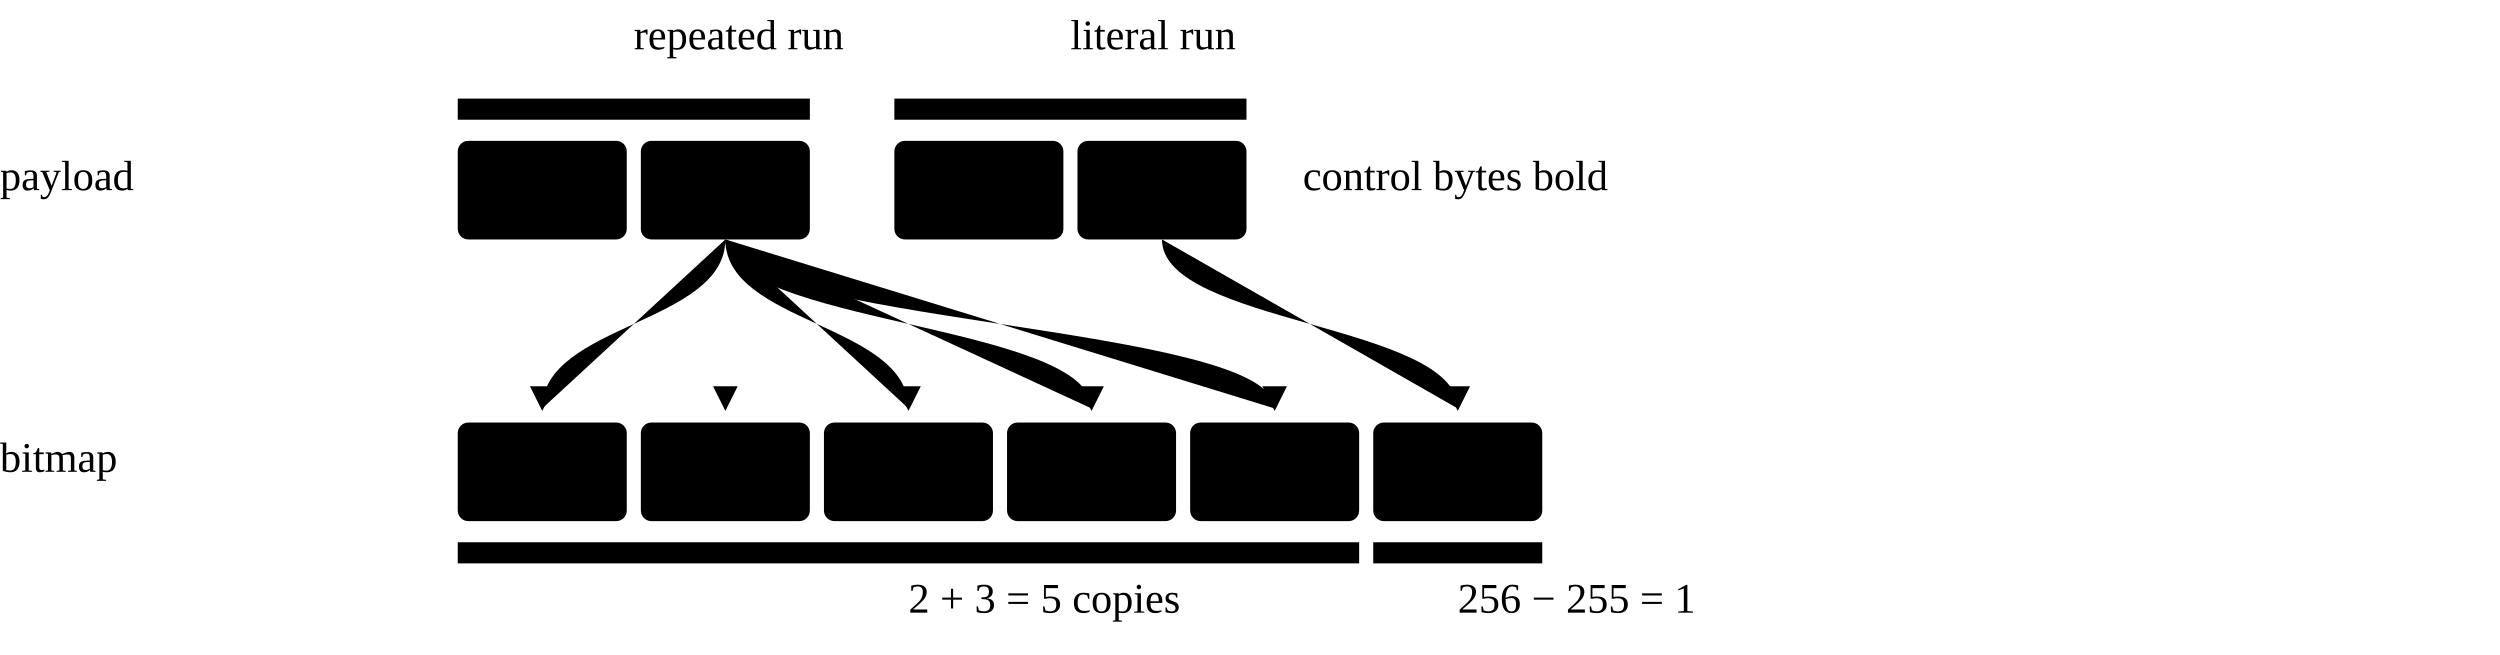
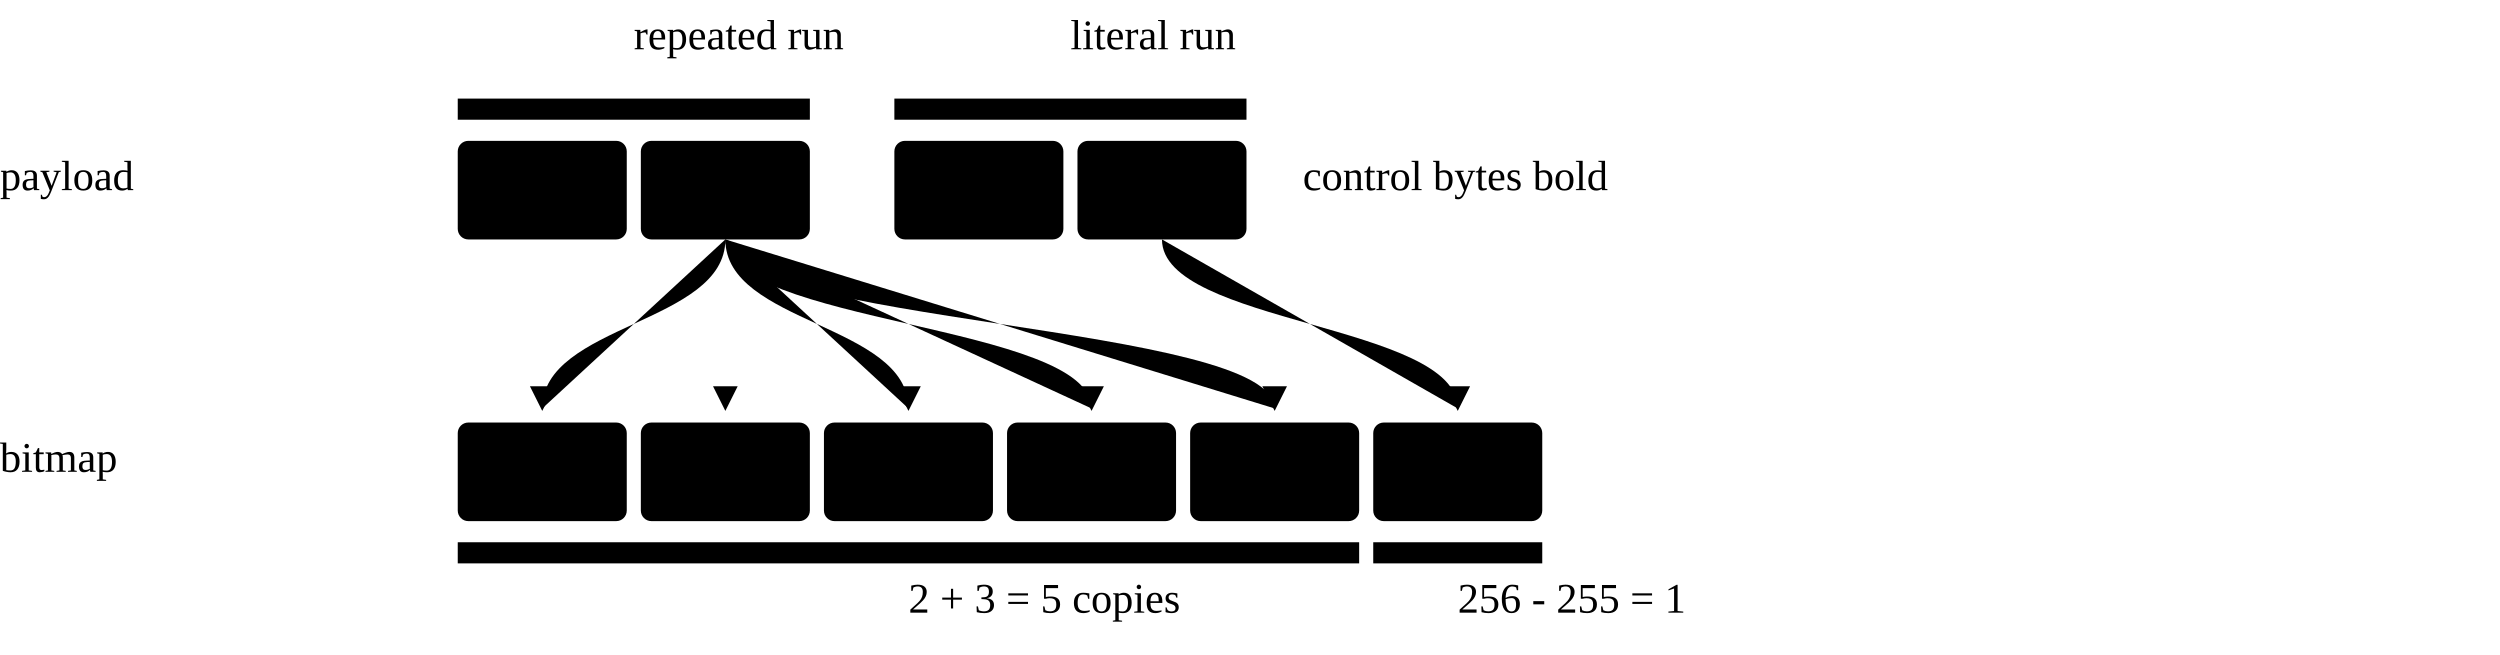
<svg xmlns="http://www.w3.org/2000/svg" class="mlt-diagram" viewBox="0 0 710 186" role="img" aria-label="The payload 02 FF FF 2D expands to five FF bytes from a repeated run and one 2D byte from a literal run">
  <defs>
    <marker id="brle" viewBox="0 0 10 10" refX="9" refY="5" markerWidth="7" markerHeight="7" orient="auto-start-reverse">
      <path class="head" d="M0 0L10 5L0 10z" />
    </marker>
    <marker id="brle-t1" viewBox="0 0 10 10" refX="9" refY="5" markerWidth="7" markerHeight="7" orient="auto-start-reverse">
      <path class="head t1" d="M0 0L10 5L0 10z" />
    </marker>
  </defs>
  <text class="bold mid t0" x="180" y="14">repeated run</text>
  <path class="bracket t0" d="M130 34V28H230V34" />
  <text class="bold mid t1" x="304" y="14">literal run</text>
  <path class="bracket t1" d="M254 34V28H354V34" />
  <text class="row" x="0" y="54">payload</text>
  <text class="row" x="0" y="134">bitmap</text>
  <rect class="plain" x="130" y="40" width="48" height="28" rx="3" />
  <text class="cell bold" x="154" y="54">02</text>
  <rect class="f0" x="182" y="40" width="48" height="28" rx="3" />
  <text class="cell" x="206" y="54">FF</text>
  <rect class="plain" x="254" y="40" width="48" height="28" rx="3" />
  <text class="cell bold" x="278" y="54">FF</text>
  <rect class="f1" x="306" y="40" width="48" height="28" rx="3" />
  <text class="cell" x="330" y="54">2D</text>
  <text class="muted small" x="370" y="54">control bytes bold</text>
  <rect class="f0" x="130" y="120" width="48" height="28" rx="3" />
  <text class="cell" x="154" y="134">FF</text>
  <path class="link" d="M206 68C206 92 154 92 154 116" marker-end="url(#brle)" />
  <rect class="f0" x="182" y="120" width="48" height="28" rx="3" />
  <text class="cell" x="206" y="134">FF</text>
  <path class="link" d="M206 68C206 92 206 92 206 116" marker-end="url(#brle)" />
  <rect class="f0" x="234" y="120" width="48" height="28" rx="3" />
  <text class="cell" x="258" y="134">FF</text>
  <path class="link" d="M206 68C206 92 258 92 258 116" marker-end="url(#brle)" />
  <rect class="f0" x="286" y="120" width="48" height="28" rx="3" />
  <text class="cell" x="310" y="134">FF</text>
  <path class="link" d="M206 68C206 92 310 92 310 116" marker-end="url(#brle)" />
  <rect class="f0" x="338" y="120" width="48" height="28" rx="3" />
  <text class="cell" x="362" y="134">FF</text>
  <path class="link" d="M206 68C206 92 362 92 362 116" marker-end="url(#brle)" />
  <rect class="f1" x="390" y="120" width="48" height="28" rx="3" />
  <text class="cell" x="414" y="134">2D</text>
  <path class="link t1" d="M330 68C330 92 414 92 414 116" marker-end="url(#brle-t1)" />
  <path class="bracket t0" d="M130 154V160H386V154" />
  <text class="small mid t0" x="258" y="174">2 + 3 = 5 copies</text>
  <path class="bracket t1" d="M390 154V160H438V154" />
-   <text class="small mid t1" x="414" y="174">256 − 255 = 1</text>
+   <text class="small mid t1" x="414" y="174">256 - 255 = 1</text>
</svg>
